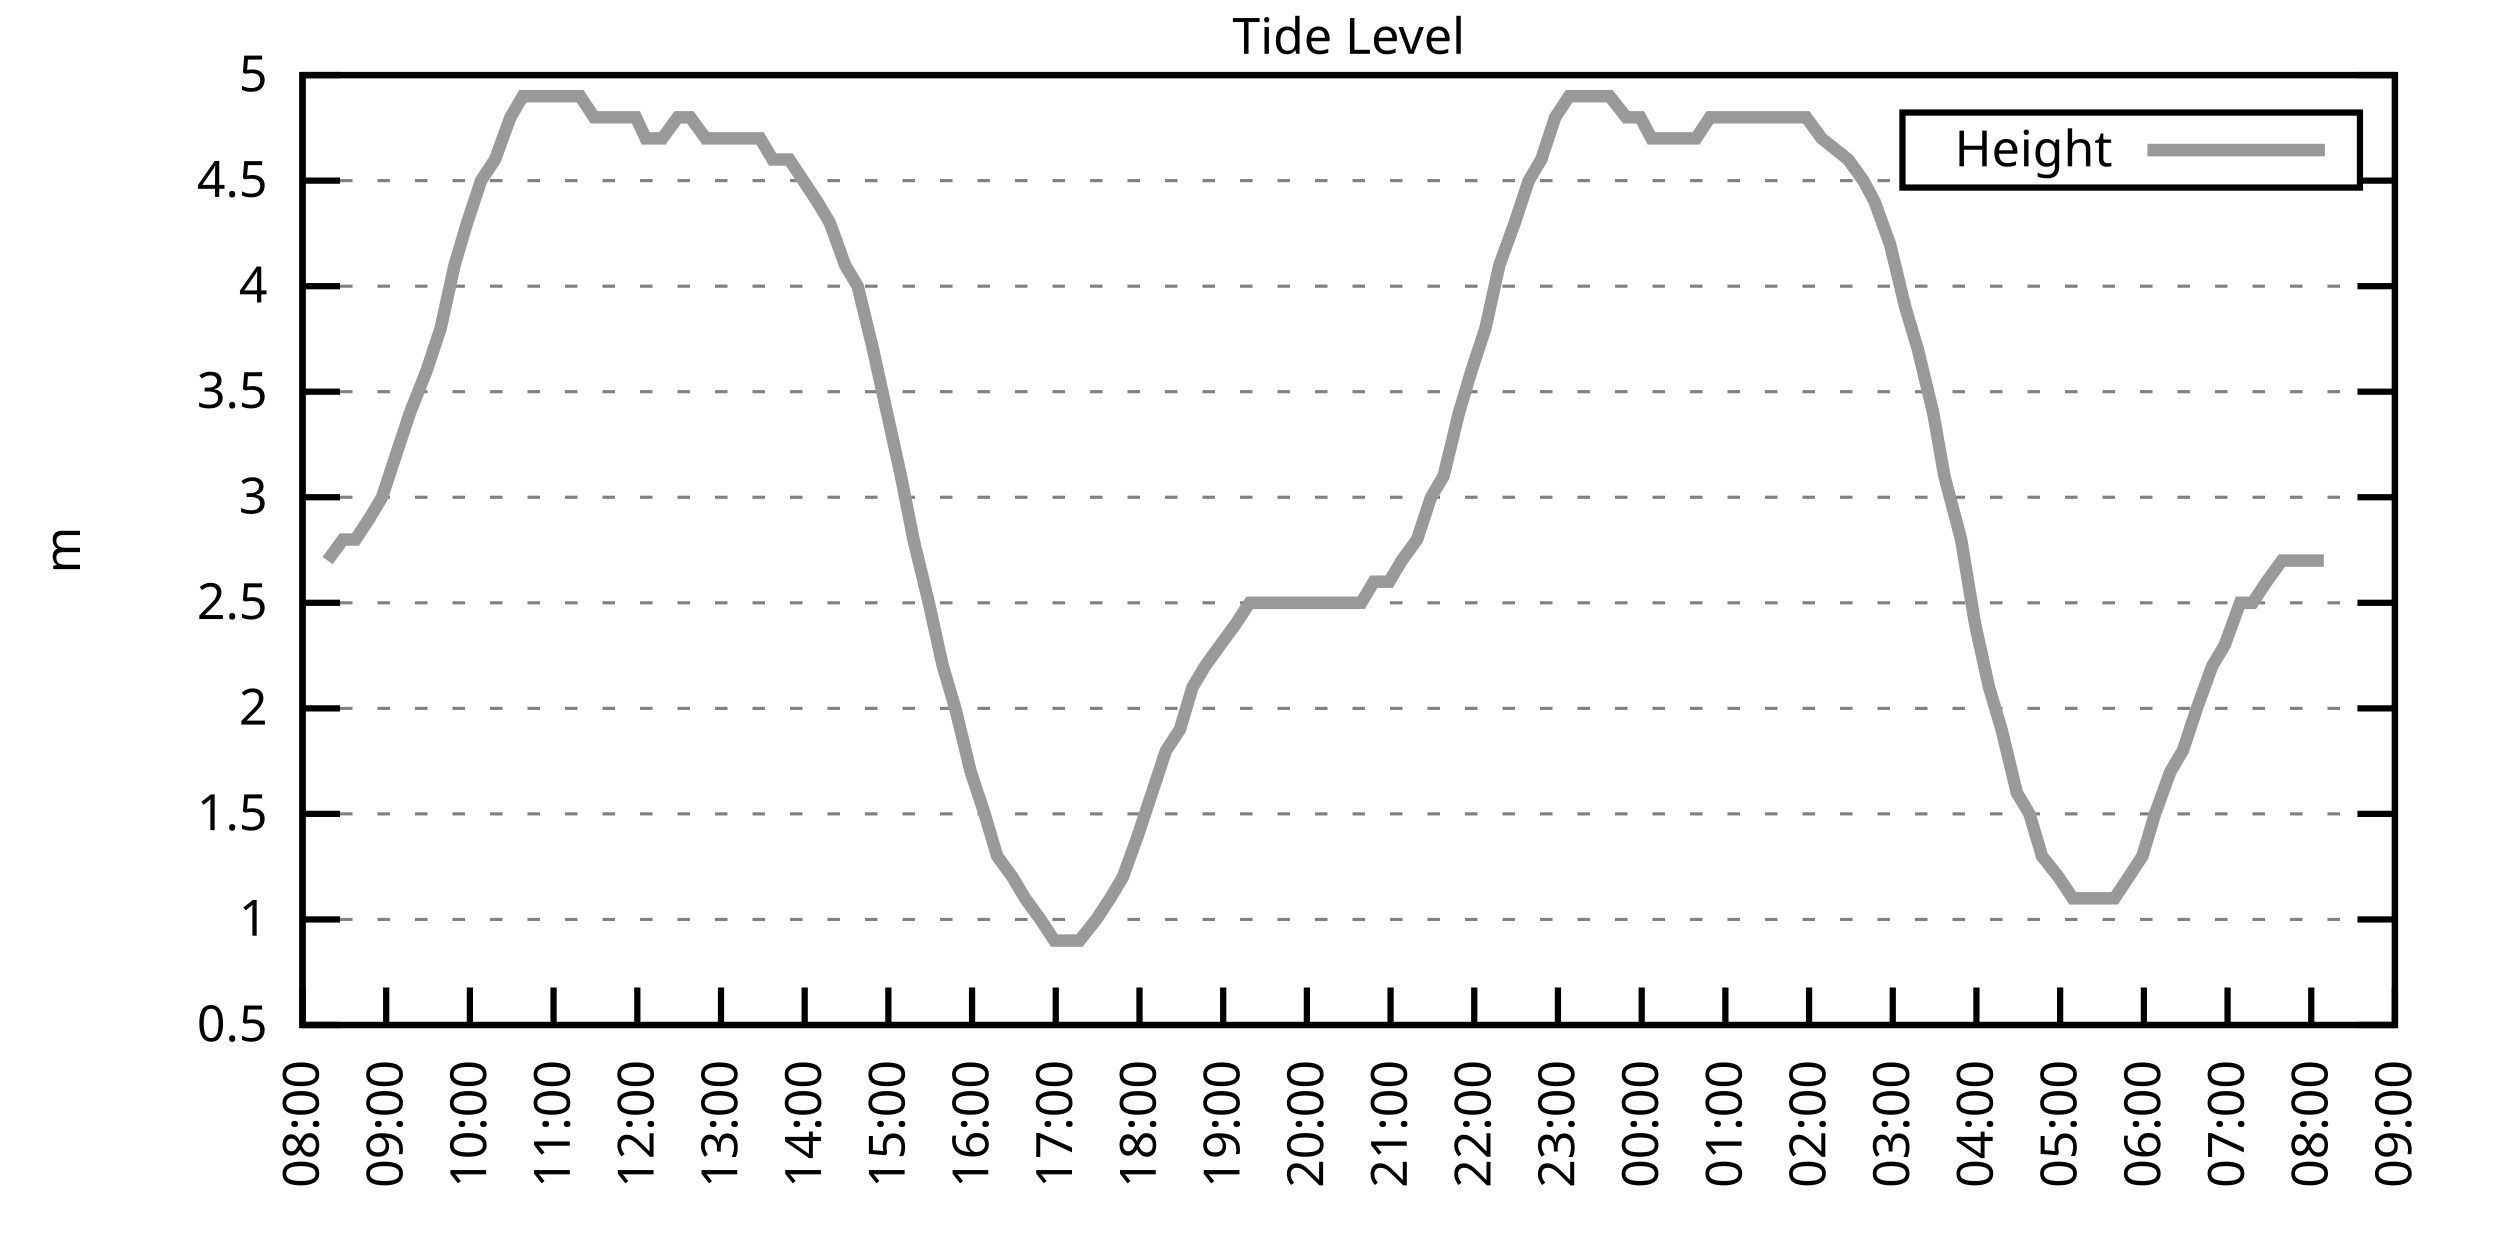
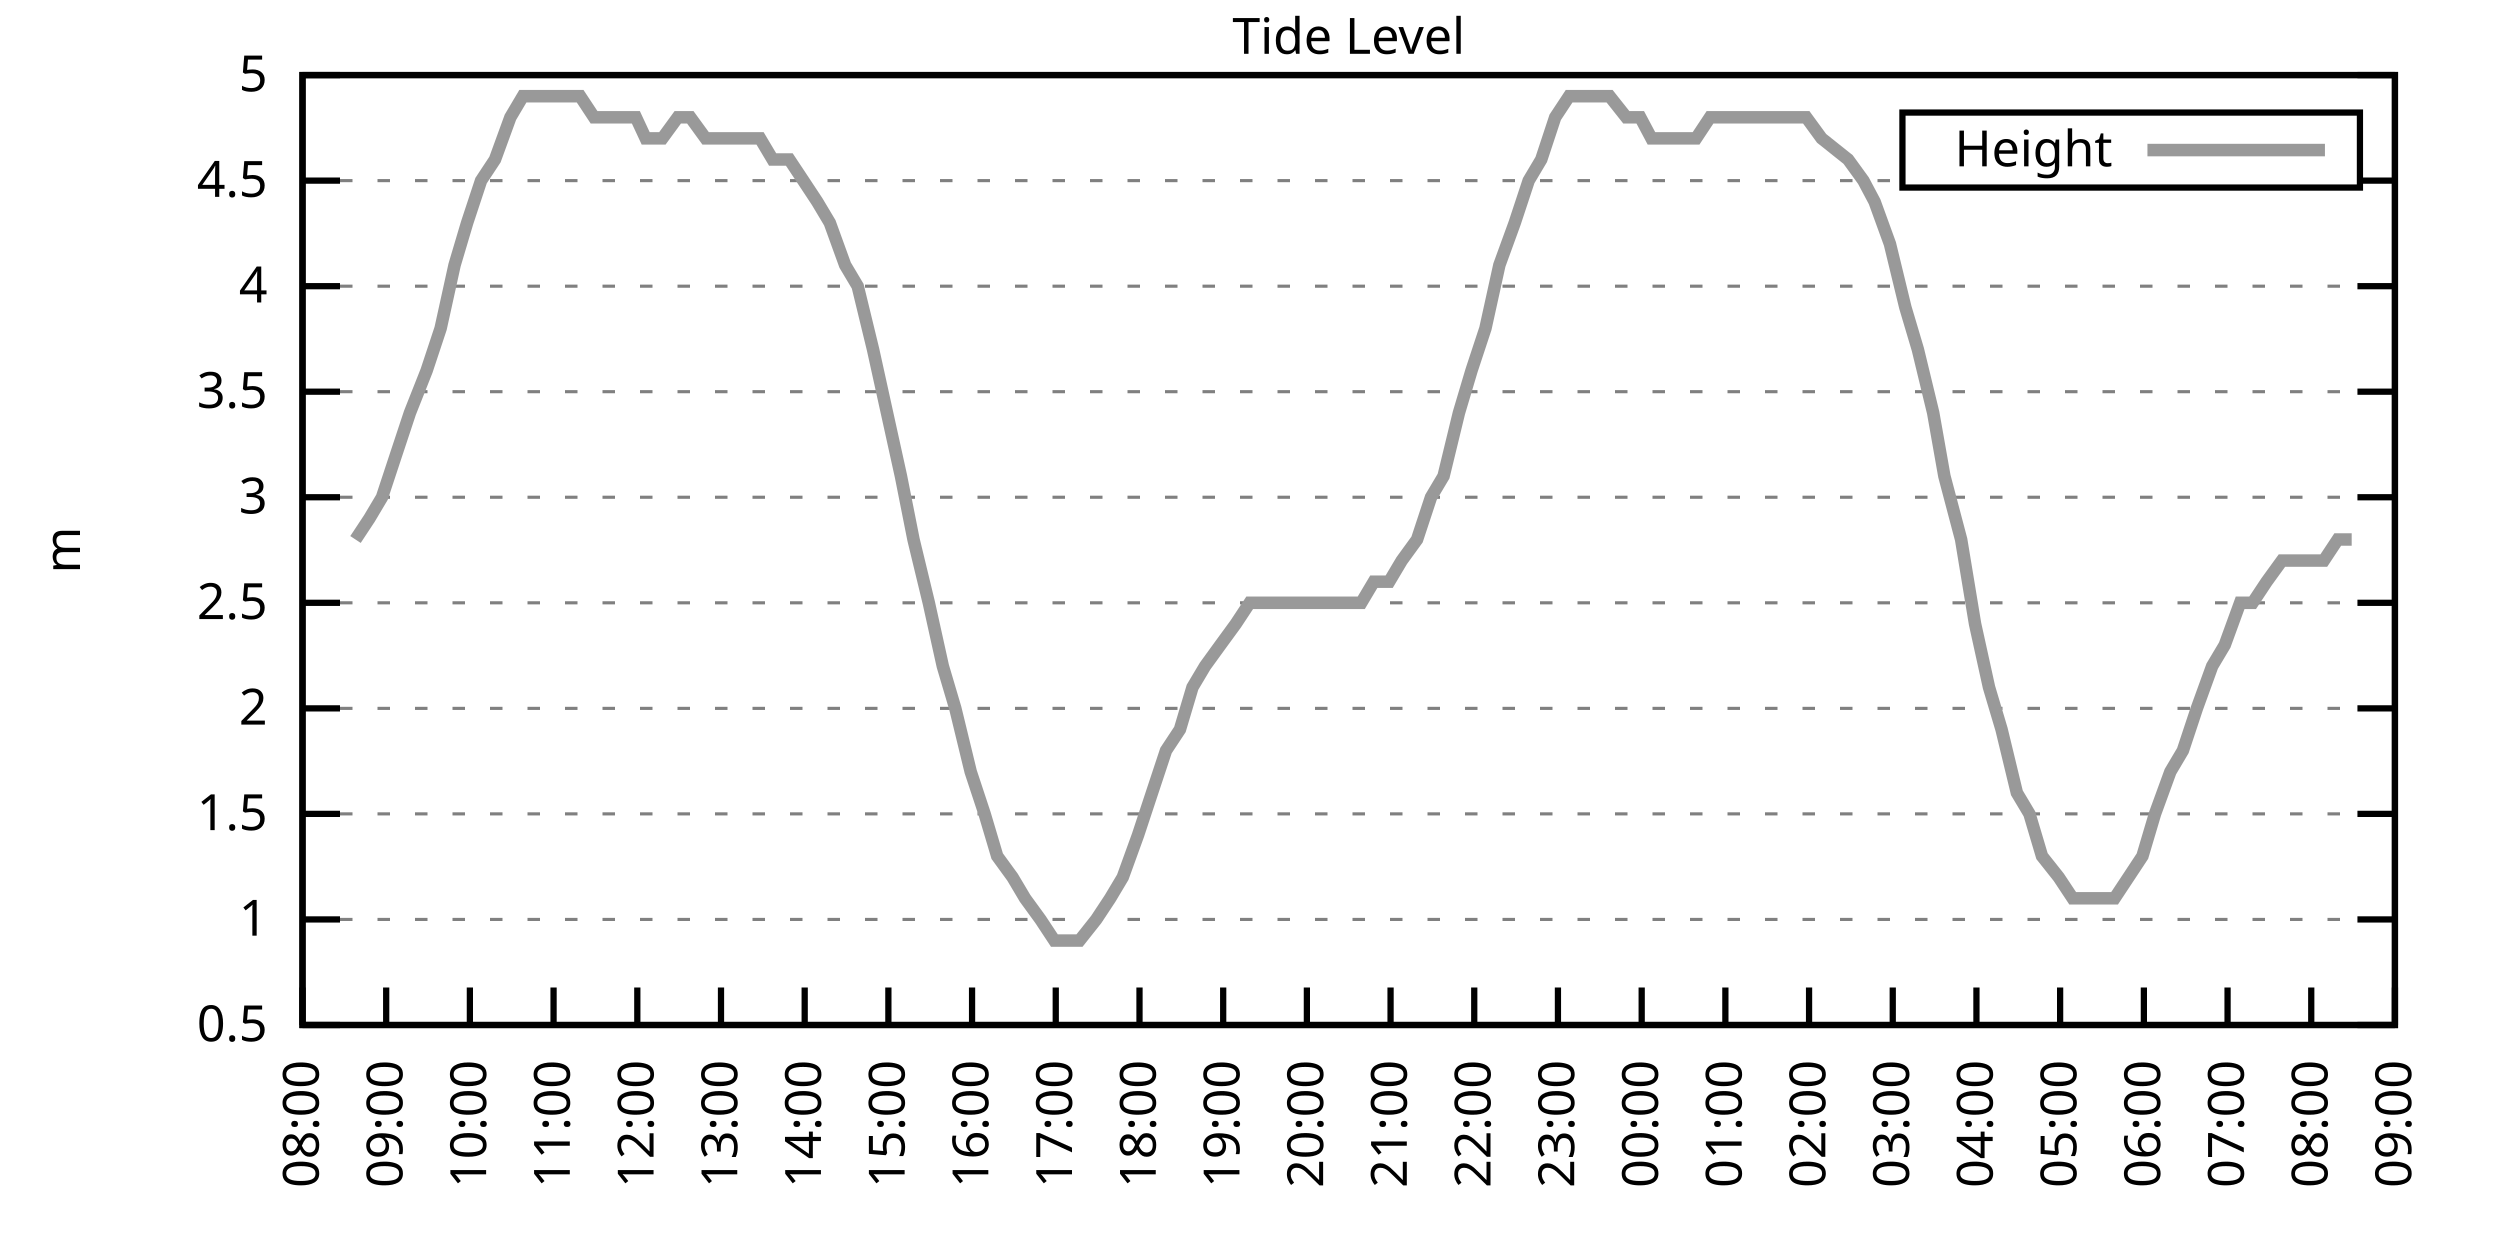
<svg xmlns="http://www.w3.org/2000/svg" xmlns:xlink="http://www.w3.org/1999/xlink" width="400" height="200" viewBox="0 0 400 200">
  <g id="gnuplot_canvas">
    <rect x="0" y="0" width="400" height="200" fill="none" />
    <defs>
      <circle id="gpDot" r="0.5" stroke-width="0.5" stroke="currentColor" />
      <path id="gpPt0" stroke-width="0.333" stroke="currentColor" d="M-1,0 h2 M0,-1 v2" />
      <path id="gpPt1" stroke-width="0.333" stroke="currentColor" d="M-1,-1 L1,1 M1,-1 L-1,1" />
      <path id="gpPt2" stroke-width="0.333" stroke="currentColor" d="M-1,0 L1,0 M0,-1 L0,1 M-1,-1 L1,1 M-1,1 L1,-1" />
      <rect id="gpPt3" stroke-width="0.333" stroke="currentColor" x="-1" y="-1" width="2" height="2" />
      <rect id="gpPt4" stroke-width="0.333" stroke="currentColor" fill="currentColor" x="-1" y="-1" width="2" height="2" />
      <circle id="gpPt5" stroke-width="0.333" stroke="currentColor" cx="0" cy="0" r="1" />
      <use xlink:href="#gpPt5" id="gpPt6" fill="currentColor" stroke="none" />
      <path id="gpPt7" stroke-width="0.333" stroke="currentColor" d="M0,-1.33 L-1.33,0.67 L1.33,0.67 z" />
      <use xlink:href="#gpPt7" id="gpPt8" fill="currentColor" stroke="none" />
      <use xlink:href="#gpPt7" id="gpPt9" stroke="currentColor" transform="rotate(180)" />
      <use xlink:href="#gpPt9" id="gpPt10" fill="currentColor" stroke="none" />
      <use xlink:href="#gpPt3" id="gpPt11" stroke="currentColor" transform="rotate(45)" />
      <use xlink:href="#gpPt11" id="gpPt12" fill="currentColor" stroke="none" />
      <path id="gpPt13" stroke-width="0.333" stroke="currentColor" d="M0,1.330 L1.265,0.411 L0.782,-1.067 L-0.782,-1.076 L-1.265,0.411 z" />
      <use xlink:href="#gpPt13" id="gpPt14" fill="currentColor" stroke="none" />
      <filter id="textbox" filterUnits="objectBoundingBox" x="0" y="0" height="1" width="1">
        <feFlood flood-color="white" flood-opacity="1" result="bgnd" />
        <feComposite in="SourceGraphic" in2="bgnd" operator="atop" />
      </filter>
      <filter id="greybox" filterUnits="objectBoundingBox" x="0" y="0" height="1" width="1">
        <feFlood flood-color="lightgrey" flood-opacity="1" result="grey" />
        <feComposite in="SourceGraphic" in2="grey" operator="atop" />
      </filter>
    </defs>
    <g fill="none" color="white" stroke="currentColor" stroke-width="1.00" stroke-linecap="butt" stroke-linejoin="miter">
</g>
    <g fill="none" color="black" stroke="currentColor" stroke-width="1.00" stroke-linecap="butt" stroke-linejoin="miter">
      <g stroke="none" shape-rendering="crispEdges">
        <polygon fill="rgb(255, 255, 255)" points="48.40,164.00 383.18,164.00 383.18,12.02 48.40,12.02 " />
      </g>
    </g>
    <g fill="none" color="black" stroke="currentColor" stroke-width="1.00" stroke-linecap="butt" stroke-linejoin="miter">
</g>
    <g fill="none" color="black" stroke="black" stroke-width="0.50" stroke-linecap="butt" stroke-linejoin="miter">
</g>
    <g fill="none" color="gray" stroke="currentColor" stroke-width="0.50" stroke-linecap="butt" stroke-linejoin="miter">
      <path stroke="gray" stroke-dasharray="2,4" class="gridline" d="M48.40,164.00 L383.19,164.00  " />
    </g>
    <g fill="none" color="gray" stroke="gray" stroke-width="1.00" stroke-linecap="butt" stroke-linejoin="miter">
</g>
    <g fill="none" color="black" stroke="currentColor" stroke-width="1.00" stroke-linecap="butt" stroke-linejoin="miter">
      <path stroke="black" d="M48.40,164.00 L54.40,164.00 M383.19,164.00 L377.19,164.00  " />
      <g transform="translate(42.80,166.60)" stroke="none" fill="black" font-family="Sans" font-size="8.00" text-anchor="end">
        <text>
          <tspan font-family="Sans"> 0.5</tspan>
        </text>
      </g>
    </g>
    <g fill="none" color="black" stroke="currentColor" stroke-width="1.00" stroke-linecap="butt" stroke-linejoin="miter">
</g>
    <g fill="none" color="black" stroke="black" stroke-width="0.50" stroke-linecap="butt" stroke-linejoin="miter">
</g>
    <g fill="none" color="gray" stroke="currentColor" stroke-width="0.50" stroke-linecap="butt" stroke-linejoin="miter">
      <path stroke="gray" stroke-dasharray="2,4" class="gridline" d="M48.40,147.11 L383.19,147.11  " />
    </g>
    <g fill="none" color="gray" stroke="gray" stroke-width="1.00" stroke-linecap="butt" stroke-linejoin="miter">
</g>
    <g fill="none" color="black" stroke="currentColor" stroke-width="1.00" stroke-linecap="butt" stroke-linejoin="miter">
      <path stroke="black" d="M48.40,147.11 L54.40,147.11 M383.19,147.11 L377.19,147.11  " />
      <g transform="translate(42.80,149.71)" stroke="none" fill="black" font-family="Sans" font-size="8.00" text-anchor="end">
        <text>
          <tspan font-family="Sans"> 1</tspan>
        </text>
      </g>
    </g>
    <g fill="none" color="black" stroke="currentColor" stroke-width="1.00" stroke-linecap="butt" stroke-linejoin="miter">
</g>
    <g fill="none" color="black" stroke="black" stroke-width="0.50" stroke-linecap="butt" stroke-linejoin="miter">
</g>
    <g fill="none" color="gray" stroke="currentColor" stroke-width="0.50" stroke-linecap="butt" stroke-linejoin="miter">
      <path stroke="gray" stroke-dasharray="2,4" class="gridline" d="M48.40,130.22 L383.19,130.22  " />
    </g>
    <g fill="none" color="gray" stroke="gray" stroke-width="1.00" stroke-linecap="butt" stroke-linejoin="miter">
</g>
    <g fill="none" color="black" stroke="currentColor" stroke-width="1.00" stroke-linecap="butt" stroke-linejoin="miter">
      <path stroke="black" d="M48.40,130.22 L54.40,130.22 M383.19,130.22 L377.19,130.22  " />
      <g transform="translate(42.80,132.82)" stroke="none" fill="black" font-family="Sans" font-size="8.00" text-anchor="end">
        <text>
          <tspan font-family="Sans"> 1.5</tspan>
        </text>
      </g>
    </g>
    <g fill="none" color="black" stroke="currentColor" stroke-width="1.00" stroke-linecap="butt" stroke-linejoin="miter">
</g>
    <g fill="none" color="black" stroke="black" stroke-width="0.50" stroke-linecap="butt" stroke-linejoin="miter">
</g>
    <g fill="none" color="gray" stroke="currentColor" stroke-width="0.50" stroke-linecap="butt" stroke-linejoin="miter">
      <path stroke="gray" stroke-dasharray="2,4" class="gridline" d="M48.40,113.34 L383.19,113.34  " />
    </g>
    <g fill="none" color="gray" stroke="gray" stroke-width="1.00" stroke-linecap="butt" stroke-linejoin="miter">
</g>
    <g fill="none" color="black" stroke="currentColor" stroke-width="1.00" stroke-linecap="butt" stroke-linejoin="miter">
      <path stroke="black" d="M48.40,113.34 L54.40,113.34 M383.19,113.34 L377.19,113.34  " />
      <g transform="translate(42.80,115.94)" stroke="none" fill="black" font-family="Sans" font-size="8.00" text-anchor="end">
        <text>
          <tspan font-family="Sans"> 2</tspan>
        </text>
      </g>
    </g>
    <g fill="none" color="black" stroke="currentColor" stroke-width="1.00" stroke-linecap="butt" stroke-linejoin="miter">
</g>
    <g fill="none" color="black" stroke="black" stroke-width="0.50" stroke-linecap="butt" stroke-linejoin="miter">
</g>
    <g fill="none" color="gray" stroke="currentColor" stroke-width="0.50" stroke-linecap="butt" stroke-linejoin="miter">
      <path stroke="gray" stroke-dasharray="2,4" class="gridline" d="M48.40,96.45 L383.19,96.45  " />
    </g>
    <g fill="none" color="gray" stroke="gray" stroke-width="1.00" stroke-linecap="butt" stroke-linejoin="miter">
</g>
    <g fill="none" color="black" stroke="currentColor" stroke-width="1.00" stroke-linecap="butt" stroke-linejoin="miter">
      <path stroke="black" d="M48.40,96.45 L54.40,96.45 M383.19,96.45 L377.19,96.45  " />
      <g transform="translate(42.80,99.05)" stroke="none" fill="black" font-family="Sans" font-size="8.00" text-anchor="end">
        <text>
          <tspan font-family="Sans"> 2.5</tspan>
        </text>
      </g>
    </g>
    <g fill="none" color="black" stroke="currentColor" stroke-width="1.00" stroke-linecap="butt" stroke-linejoin="miter">
</g>
    <g fill="none" color="black" stroke="black" stroke-width="0.50" stroke-linecap="butt" stroke-linejoin="miter">
</g>
    <g fill="none" color="gray" stroke="currentColor" stroke-width="0.50" stroke-linecap="butt" stroke-linejoin="miter">
      <path stroke="gray" stroke-dasharray="2,4" class="gridline" d="M48.40,79.56 L383.19,79.56  " />
    </g>
    <g fill="none" color="gray" stroke="gray" stroke-width="1.00" stroke-linecap="butt" stroke-linejoin="miter">
</g>
    <g fill="none" color="black" stroke="currentColor" stroke-width="1.00" stroke-linecap="butt" stroke-linejoin="miter">
      <path stroke="black" d="M48.40,79.56 L54.40,79.56 M383.19,79.56 L377.19,79.56  " />
      <g transform="translate(42.80,82.16)" stroke="none" fill="black" font-family="Sans" font-size="8.00" text-anchor="end">
        <text>
          <tspan font-family="Sans"> 3</tspan>
        </text>
      </g>
    </g>
    <g fill="none" color="black" stroke="currentColor" stroke-width="1.00" stroke-linecap="butt" stroke-linejoin="miter">
</g>
    <g fill="none" color="black" stroke="black" stroke-width="0.50" stroke-linecap="butt" stroke-linejoin="miter">
</g>
    <g fill="none" color="gray" stroke="currentColor" stroke-width="0.50" stroke-linecap="butt" stroke-linejoin="miter">
      <path stroke="gray" stroke-dasharray="2,4" class="gridline" d="M48.40,62.67 L383.19,62.67  " />
    </g>
    <g fill="none" color="gray" stroke="gray" stroke-width="1.00" stroke-linecap="butt" stroke-linejoin="miter">
</g>
    <g fill="none" color="black" stroke="currentColor" stroke-width="1.00" stroke-linecap="butt" stroke-linejoin="miter">
      <path stroke="black" d="M48.40,62.67 L54.40,62.67 M383.19,62.67 L377.19,62.67  " />
      <g transform="translate(42.80,65.27)" stroke="none" fill="black" font-family="Sans" font-size="8.00" text-anchor="end">
        <text>
          <tspan font-family="Sans"> 3.5</tspan>
        </text>
      </g>
    </g>
    <g fill="none" color="black" stroke="currentColor" stroke-width="1.00" stroke-linecap="butt" stroke-linejoin="miter">
</g>
    <g fill="none" color="black" stroke="black" stroke-width="0.50" stroke-linecap="butt" stroke-linejoin="miter">
</g>
    <g fill="none" color="gray" stroke="currentColor" stroke-width="0.50" stroke-linecap="butt" stroke-linejoin="miter">
      <path stroke="gray" stroke-dasharray="2,4" class="gridline" d="M48.40,45.79 L383.19,45.79  " />
    </g>
    <g fill="none" color="gray" stroke="gray" stroke-width="1.00" stroke-linecap="butt" stroke-linejoin="miter">
</g>
    <g fill="none" color="black" stroke="currentColor" stroke-width="1.00" stroke-linecap="butt" stroke-linejoin="miter">
      <path stroke="black" d="M48.40,45.79 L54.40,45.79 M383.19,45.79 L377.19,45.79  " />
      <g transform="translate(42.80,48.39)" stroke="none" fill="black" font-family="Sans" font-size="8.00" text-anchor="end">
        <text>
          <tspan font-family="Sans"> 4</tspan>
        </text>
      </g>
    </g>
    <g fill="none" color="black" stroke="currentColor" stroke-width="1.00" stroke-linecap="butt" stroke-linejoin="miter">
</g>
    <g fill="none" color="black" stroke="black" stroke-width="0.50" stroke-linecap="butt" stroke-linejoin="miter">
</g>
    <g fill="none" color="gray" stroke="currentColor" stroke-width="0.50" stroke-linecap="butt" stroke-linejoin="miter">
      <path stroke="gray" stroke-dasharray="2,4" class="gridline" d="M48.40,28.90 L304.39,28.90 M377.59,28.90 L383.19,28.90  " />
    </g>
    <g fill="none" color="gray" stroke="gray" stroke-width="1.00" stroke-linecap="butt" stroke-linejoin="miter">
</g>
    <g fill="none" color="black" stroke="currentColor" stroke-width="1.00" stroke-linecap="butt" stroke-linejoin="miter">
      <path stroke="black" d="M48.40,28.90 L54.40,28.90 M383.19,28.90 L377.19,28.90  " />
      <g transform="translate(42.80,31.50)" stroke="none" fill="black" font-family="Sans" font-size="8.00" text-anchor="end">
        <text>
          <tspan font-family="Sans"> 4.5</tspan>
        </text>
      </g>
    </g>
    <g fill="none" color="black" stroke="currentColor" stroke-width="1.00" stroke-linecap="butt" stroke-linejoin="miter">
</g>
    <g fill="none" color="black" stroke="black" stroke-width="0.50" stroke-linecap="butt" stroke-linejoin="miter">
</g>
    <g fill="none" color="gray" stroke="currentColor" stroke-width="0.50" stroke-linecap="butt" stroke-linejoin="miter">
      <path stroke="gray" stroke-dasharray="2,4" class="gridline" d="M48.40,12.01 L383.19,12.01  " />
    </g>
    <g fill="none" color="gray" stroke="gray" stroke-width="1.00" stroke-linecap="butt" stroke-linejoin="miter">
</g>
    <g fill="none" color="black" stroke="currentColor" stroke-width="1.00" stroke-linecap="butt" stroke-linejoin="miter">
      <path stroke="black" d="M48.40,12.01 L54.40,12.01 M383.19,12.01 L377.19,12.01  " />
      <g transform="translate(42.80,14.61)" stroke="none" fill="black" font-family="Sans" font-size="8.00" text-anchor="end">
        <text>
          <tspan font-family="Sans"> 5</tspan>
        </text>
      </g>
    </g>
    <g fill="none" color="black" stroke="currentColor" stroke-width="1.00" stroke-linecap="butt" stroke-linejoin="miter">
      <path stroke="black" d="M48.40,164.00 L48.40,158.00  " />
      <g transform="translate(51.00,169.60) rotate(270.00)" stroke="none" fill="black" font-family="Sans" font-size="8.00" text-anchor="end">
        <text>
          <tspan font-family="Sans">08:00</tspan>
        </text>
      </g>
    </g>
    <g fill="none" color="black" stroke="currentColor" stroke-width="1.00" stroke-linecap="butt" stroke-linejoin="miter">
      <path stroke="black" d="M61.79,164.00 L61.79,158.00  " />
      <g transform="translate(64.39,169.60) rotate(270.00)" stroke="none" fill="black" font-family="Sans" font-size="8.00" text-anchor="end">
        <text>
          <tspan font-family="Sans">09:00</tspan>
        </text>
      </g>
    </g>
    <g fill="none" color="black" stroke="currentColor" stroke-width="1.00" stroke-linecap="butt" stroke-linejoin="miter">
      <path stroke="black" d="M75.18,164.00 L75.18,158.00  " />
      <g transform="translate(77.78,169.60) rotate(270.00)" stroke="none" fill="black" font-family="Sans" font-size="8.00" text-anchor="end">
        <text>
          <tspan font-family="Sans">10:00</tspan>
        </text>
      </g>
    </g>
    <g fill="none" color="black" stroke="currentColor" stroke-width="1.00" stroke-linecap="butt" stroke-linejoin="miter">
      <path stroke="black" d="M88.57,164.00 L88.57,158.00  " />
      <g transform="translate(91.17,169.60) rotate(270.00)" stroke="none" fill="black" font-family="Sans" font-size="8.00" text-anchor="end">
        <text>
          <tspan font-family="Sans">11:00</tspan>
        </text>
      </g>
    </g>
    <g fill="none" color="black" stroke="currentColor" stroke-width="1.00" stroke-linecap="butt" stroke-linejoin="miter">
      <path stroke="black" d="M101.97,164.00 L101.97,158.00  " />
      <g transform="translate(104.57,169.60) rotate(270.00)" stroke="none" fill="black" font-family="Sans" font-size="8.00" text-anchor="end">
        <text>
          <tspan font-family="Sans">12:00</tspan>
        </text>
      </g>
    </g>
    <g fill="none" color="black" stroke="currentColor" stroke-width="1.00" stroke-linecap="butt" stroke-linejoin="miter">
      <path stroke="black" d="M115.36,164.00 L115.36,158.00  " />
      <g transform="translate(117.96,169.60) rotate(270.00)" stroke="none" fill="black" font-family="Sans" font-size="8.00" text-anchor="end">
        <text>
          <tspan font-family="Sans">13:00</tspan>
        </text>
      </g>
    </g>
    <g fill="none" color="black" stroke="currentColor" stroke-width="1.00" stroke-linecap="butt" stroke-linejoin="miter">
      <path stroke="black" d="M128.75,164.00 L128.75,158.00  " />
      <g transform="translate(131.35,169.60) rotate(270.00)" stroke="none" fill="black" font-family="Sans" font-size="8.00" text-anchor="end">
        <text>
          <tspan font-family="Sans">14:00</tspan>
        </text>
      </g>
    </g>
    <g fill="none" color="black" stroke="currentColor" stroke-width="1.00" stroke-linecap="butt" stroke-linejoin="miter">
      <path stroke="black" d="M142.14,164.00 L142.14,158.00  " />
      <g transform="translate(144.74,169.60) rotate(270.00)" stroke="none" fill="black" font-family="Sans" font-size="8.00" text-anchor="end">
        <text>
          <tspan font-family="Sans">15:00</tspan>
        </text>
      </g>
    </g>
    <g fill="none" color="black" stroke="currentColor" stroke-width="1.00" stroke-linecap="butt" stroke-linejoin="miter">
      <path stroke="black" d="M155.53,164.00 L155.53,158.00  " />
      <g transform="translate(158.13,169.60) rotate(270.00)" stroke="none" fill="black" font-family="Sans" font-size="8.00" text-anchor="end">
        <text>
          <tspan font-family="Sans">16:00</tspan>
        </text>
      </g>
    </g>
    <g fill="none" color="black" stroke="currentColor" stroke-width="1.00" stroke-linecap="butt" stroke-linejoin="miter">
      <path stroke="black" d="M168.92,164.00 L168.92,158.00  " />
      <g transform="translate(171.52,169.60) rotate(270.00)" stroke="none" fill="black" font-family="Sans" font-size="8.00" text-anchor="end">
        <text>
          <tspan font-family="Sans">17:00</tspan>
        </text>
      </g>
    </g>
    <g fill="none" color="black" stroke="currentColor" stroke-width="1.00" stroke-linecap="butt" stroke-linejoin="miter">
      <path stroke="black" d="M182.32,164.00 L182.32,158.00  " />
      <g transform="translate(184.92,169.60) rotate(270.00)" stroke="none" fill="black" font-family="Sans" font-size="8.00" text-anchor="end">
        <text>
          <tspan font-family="Sans">18:00</tspan>
        </text>
      </g>
    </g>
    <g fill="none" color="black" stroke="currentColor" stroke-width="1.00" stroke-linecap="butt" stroke-linejoin="miter">
      <path stroke="black" d="M195.71,164.00 L195.71,158.00  " />
      <g transform="translate(198.31,169.60) rotate(270.00)" stroke="none" fill="black" font-family="Sans" font-size="8.00" text-anchor="end">
        <text>
          <tspan font-family="Sans">19:00</tspan>
        </text>
      </g>
    </g>
    <g fill="none" color="black" stroke="currentColor" stroke-width="1.00" stroke-linecap="butt" stroke-linejoin="miter">
      <path stroke="black" d="M209.10,164.00 L209.10,158.00  " />
      <g transform="translate(211.70,169.60) rotate(270.00)" stroke="none" fill="black" font-family="Sans" font-size="8.00" text-anchor="end">
        <text>
          <tspan font-family="Sans">20:00</tspan>
        </text>
      </g>
    </g>
    <g fill="none" color="black" stroke="currentColor" stroke-width="1.00" stroke-linecap="butt" stroke-linejoin="miter">
      <path stroke="black" d="M222.49,164.00 L222.49,158.00  " />
      <g transform="translate(225.09,169.60) rotate(270.00)" stroke="none" fill="black" font-family="Sans" font-size="8.00" text-anchor="end">
        <text>
          <tspan font-family="Sans">21:00</tspan>
        </text>
      </g>
    </g>
    <g fill="none" color="black" stroke="currentColor" stroke-width="1.00" stroke-linecap="butt" stroke-linejoin="miter">
      <path stroke="black" d="M235.88,164.00 L235.88,158.00  " />
      <g transform="translate(238.48,169.60) rotate(270.00)" stroke="none" fill="black" font-family="Sans" font-size="8.00" text-anchor="end">
        <text>
          <tspan font-family="Sans">22:00</tspan>
        </text>
      </g>
    </g>
    <g fill="none" color="black" stroke="currentColor" stroke-width="1.00" stroke-linecap="butt" stroke-linejoin="miter">
      <path stroke="black" d="M249.27,164.00 L249.27,158.00  " />
      <g transform="translate(251.87,169.60) rotate(270.00)" stroke="none" fill="black" font-family="Sans" font-size="8.00" text-anchor="end">
        <text>
          <tspan font-family="Sans">23:00</tspan>
        </text>
      </g>
    </g>
    <g fill="none" color="black" stroke="currentColor" stroke-width="1.00" stroke-linecap="butt" stroke-linejoin="miter">
      <path stroke="black" d="M262.67,164.00 L262.67,158.00  " />
      <g transform="translate(265.27,169.60) rotate(270.00)" stroke="none" fill="black" font-family="Sans" font-size="8.00" text-anchor="end">
        <text>
          <tspan font-family="Sans">00:00</tspan>
        </text>
      </g>
    </g>
    <g fill="none" color="black" stroke="currentColor" stroke-width="1.00" stroke-linecap="butt" stroke-linejoin="miter">
      <path stroke="black" d="M276.06,164.00 L276.06,158.00  " />
      <g transform="translate(278.66,169.60) rotate(270.00)" stroke="none" fill="black" font-family="Sans" font-size="8.00" text-anchor="end">
        <text>
          <tspan font-family="Sans">01:00</tspan>
        </text>
      </g>
    </g>
    <g fill="none" color="black" stroke="currentColor" stroke-width="1.00" stroke-linecap="butt" stroke-linejoin="miter">
      <path stroke="black" d="M289.45,164.00 L289.45,158.00  " />
      <g transform="translate(292.05,169.60) rotate(270.00)" stroke="none" fill="black" font-family="Sans" font-size="8.00" text-anchor="end">
        <text>
          <tspan font-family="Sans">02:00</tspan>
        </text>
      </g>
    </g>
    <g fill="none" color="black" stroke="currentColor" stroke-width="1.00" stroke-linecap="butt" stroke-linejoin="miter">
      <path stroke="black" d="M302.84,164.00 L302.84,158.00  " />
      <g transform="translate(305.44,169.60) rotate(270.00)" stroke="none" fill="black" font-family="Sans" font-size="8.00" text-anchor="end">
        <text>
          <tspan font-family="Sans">03:00</tspan>
        </text>
      </g>
    </g>
    <g fill="none" color="black" stroke="currentColor" stroke-width="1.00" stroke-linecap="butt" stroke-linejoin="miter">
      <path stroke="black" d="M316.23,164.00 L316.23,158.00  " />
      <g transform="translate(318.83,169.60) rotate(270.00)" stroke="none" fill="black" font-family="Sans" font-size="8.00" text-anchor="end">
        <text>
          <tspan font-family="Sans">04:00</tspan>
        </text>
      </g>
    </g>
    <g fill="none" color="black" stroke="currentColor" stroke-width="1.00" stroke-linecap="butt" stroke-linejoin="miter">
      <path stroke="black" d="M329.62,164.00 L329.62,158.00  " />
      <g transform="translate(332.22,169.60) rotate(270.00)" stroke="none" fill="black" font-family="Sans" font-size="8.00" text-anchor="end">
        <text>
          <tspan font-family="Sans">05:00</tspan>
        </text>
      </g>
    </g>
    <g fill="none" color="black" stroke="currentColor" stroke-width="1.00" stroke-linecap="butt" stroke-linejoin="miter">
      <path stroke="black" d="M343.02,164.00 L343.02,158.00  " />
      <g transform="translate(345.62,169.60) rotate(270.00)" stroke="none" fill="black" font-family="Sans" font-size="8.00" text-anchor="end">
        <text>
          <tspan font-family="Sans">06:00</tspan>
        </text>
      </g>
    </g>
    <g fill="none" color="black" stroke="currentColor" stroke-width="1.00" stroke-linecap="butt" stroke-linejoin="miter">
      <path stroke="black" d="M356.41,164.00 L356.41,158.00  " />
      <g transform="translate(359.01,169.60) rotate(270.00)" stroke="none" fill="black" font-family="Sans" font-size="8.00" text-anchor="end">
        <text>
          <tspan font-family="Sans">07:00</tspan>
        </text>
      </g>
    </g>
    <g fill="none" color="black" stroke="currentColor" stroke-width="1.00" stroke-linecap="butt" stroke-linejoin="miter">
      <path stroke="black" d="M369.80,164.00 L369.80,158.00  " />
      <g transform="translate(372.40,169.60) rotate(270.00)" stroke="none" fill="black" font-family="Sans" font-size="8.00" text-anchor="end">
        <text>
          <tspan font-family="Sans">08:00</tspan>
        </text>
      </g>
    </g>
    <g fill="none" color="black" stroke="currentColor" stroke-width="1.00" stroke-linecap="butt" stroke-linejoin="miter">
      <path stroke="black" d="M383.19,164.00 L383.19,158.00  " />
      <g transform="translate(385.79,169.60) rotate(270.00)" stroke="none" fill="black" font-family="Sans" font-size="8.00" text-anchor="end">
        <text>
          <tspan font-family="Sans">09:00</tspan>
        </text>
      </g>
    </g>
    <g fill="none" color="black" stroke="currentColor" stroke-width="1.00" stroke-linecap="butt" stroke-linejoin="miter">
</g>
    <g fill="none" color="black" stroke="currentColor" stroke-width="1.00" stroke-linecap="butt" stroke-linejoin="miter">
      <path stroke="black" d="M48.40,12.01 L48.40,164.00 L383.19,164.00 L383.19,12.01 L48.40,12.01 Z  " />
    </g>
    <g fill="none" color="black" stroke="currentColor" stroke-width="1.00" stroke-linecap="butt" stroke-linejoin="miter">
</g>
    <g fill="none" color="black" stroke="currentColor" stroke-width="1.00" stroke-linecap="butt" stroke-linejoin="miter">
      <path stroke="black" d="M304.39,30.01 L304.39,18.01 L377.59,18.01 L377.59,30.01 L304.39,30.01 Z  " />
    </g>
    <g id="Tide_level_plot_1">
      <g fill="none" color="white" stroke="black" stroke-width="2.00" stroke-linecap="butt" stroke-linejoin="miter">
</g>
      <g fill="none" color="black" stroke="currentColor" stroke-width="2.00" stroke-linecap="butt" stroke-linejoin="miter">
        <g transform="translate(337.99,26.61)" stroke="none" fill="black" font-family="Sans" font-size="8.00" text-anchor="end">
          <text>
            <tspan font-family="Sans">Height</tspan>
          </text>
        </g>
      </g>
      <g fill="none" color="black" stroke="currentColor" stroke-width="2.00" stroke-linecap="butt" stroke-linejoin="miter">
-         <path stroke="rgb(153, 153, 153)" d="M343.59,24.01 L371.99,24.01 M52.42,89.69 L54.87,86.32 L56.88,86.32 L59.11,82.94 L61.12,79.56 L63.35,72.81   L65.59,66.05 L68.26,59.30 L70.50,52.54 L72.73,42.41 L74.74,35.65 L76.97,28.90 L79.20,25.52 L81.66,18.77   L83.66,15.39 L85.90,15.39 L87.91,15.39 L90.58,15.39 L92.82,15.39 L95.05,18.77 L97.28,18.77 L99.29,18.77   L101.74,18.77 L103.31,22.14 L105.98,22.14 L108.44,18.77 L110.45,18.77 L112.90,22.14 L115.13,22.14 L117.37,22.14   L119.38,22.14 L121.61,22.14 L123.62,25.52 L126.29,25.52 L128.53,28.90 L130.76,32.28 L132.77,35.65 L135.22,42.41   L137.23,45.79 L139.69,55.92 L144.15,76.18 L146.16,86.32 L148.61,96.45 L150.85,106.58 L152.85,113.34 L155.31,123.47   L157.54,130.22 L159.55,136.98 L162.01,140.36 L164.01,143.73 L166.47,147.11 L168.70,150.49 L170.71,150.49 L172.72,150.49   L175.40,147.11 L177.63,143.73 L179.64,140.36 L182.09,133.60 L184.32,126.85 L186.56,120.09 L188.79,116.71 L190.80,109.96   L192.81,106.58 L195.26,103.20 L197.72,99.83 L199.95,96.45 L201.96,96.45 L204.19,96.45 L206.64,96.45 L208.65,96.45   L211.11,96.45 L213.12,96.45 L215.57,96.45 L217.80,96.45 L219.81,93.07 L222.27,93.07 L224.28,89.69 L226.73,86.32   L228.96,79.56 L230.97,76.18 L233.43,66.05 L235.44,59.30 L237.67,52.54 L239.90,42.41 L242.36,35.65 L244.59,28.90   L246.60,25.52 L248.83,18.77 L251.06,15.39 L253.29,15.39 L255.52,15.39 L257.53,15.39 L260.21,18.77 L262.44,18.77   L264.23,22.14 L266.91,22.14 L269.14,22.14 L271.37,22.14 L273.60,18.77 L275.39,18.77 L278.07,18.77 L280.07,18.77   L282.08,18.77 L284.76,18.77 L286.55,18.77 L289.00,18.77 L291.46,22.14 L295.70,25.52 L298.15,28.90 L299.94,32.28   L302.39,39.03 L304.85,49.16 L306.86,55.92 L309.31,66.05 L311.10,76.18 L313.78,86.32 L316.01,99.83 L318.24,109.96   L320.25,116.71 L322.70,126.85 L324.71,130.22 L326.72,136.98 L329.40,140.36 L331.63,143.73 L333.86,143.73 L335.87,143.73   L338.33,143.73 L340.56,140.36 L342.79,136.98 L344.80,130.22 L347.26,123.47 L349.26,120.09 L351.50,113.34 L353.95,106.58   L355.96,103.20 L358.42,96.45 L360.42,96.45 L362.66,93.07 L365.11,89.69 L367.12,89.69 L369.58,89.69 L371.81,89.69    " />
+         <path stroke="rgb(153, 153, 153)" d="M343.59,24.01 L371.99,24.01 M56.88,86.32 L59.11,82.94 L61.12,79.56 L63.35,72.81 L65.59,66.05 L68.26,59.30   L70.50,52.54 L72.73,42.41 L74.74,35.65 L76.97,28.90 L79.20,25.52 L81.66,18.77 L83.66,15.39 L85.90,15.39   L87.91,15.39 L90.58,15.39 L92.82,15.39 L95.05,18.77 L97.28,18.77 L99.29,18.77 L101.74,18.77 L103.31,22.14   L105.98,22.14 L108.44,18.77 L110.45,18.77 L112.90,22.14 L115.13,22.14 L117.37,22.14 L119.38,22.14 L121.61,22.14   L123.62,25.52 L126.29,25.52 L128.53,28.90 L130.76,32.28 L132.77,35.65 L135.22,42.41 L137.23,45.79 L139.69,55.92   L144.15,76.18 L146.16,86.32 L148.61,96.45 L150.85,106.58 L152.85,113.34 L155.31,123.47 L157.54,130.22 L159.55,136.98   L162.01,140.36 L164.01,143.73 L166.47,147.11 L168.70,150.49 L170.71,150.49 L172.72,150.49 L175.40,147.11 L177.63,143.73   L179.64,140.36 L182.09,133.60 L184.32,126.85 L186.56,120.09 L188.79,116.71 L190.80,109.96 L192.81,106.58 L195.26,103.20   L197.72,99.83 L199.95,96.45 L201.96,96.45 L204.19,96.45 L206.64,96.45 L208.65,96.45 L211.11,96.45 L213.12,96.45   L215.57,96.45 L217.80,96.45 L219.81,93.07 L222.27,93.07 L224.28,89.69 L226.73,86.32 L228.96,79.56 L230.97,76.18   L233.43,66.05 L235.44,59.30 L237.67,52.54 L239.90,42.41 L242.36,35.65 L244.59,28.90 L246.60,25.52 L248.83,18.77   L251.06,15.39 L253.29,15.39 L255.52,15.39 L257.53,15.39 L260.21,18.77 L262.44,18.77 L264.23,22.14 L266.91,22.14   L269.14,22.14 L271.37,22.14 L273.60,18.77 L275.39,18.77 L278.07,18.77 L280.07,18.77 L282.08,18.77 L284.76,18.77   L286.55,18.77 L289.00,18.77 L291.46,22.14 L295.70,25.52 L298.15,28.90 L299.94,32.28 L302.39,39.03 L304.85,49.16   L306.86,55.92 L309.31,66.05 L311.10,76.18 L313.78,86.32 L316.01,99.83 L318.24,109.96 L320.25,116.71 L322.70,126.85   L324.71,130.22 L326.72,136.98 L329.40,140.36 L331.63,143.73 L333.86,143.73 L335.87,143.73 L338.33,143.73 L340.56,140.36   L342.79,136.98 L344.80,130.22 L347.26,123.47 L349.26,120.09 L351.50,113.34 L353.95,106.58 L355.96,103.20 L358.42,96.45   L360.42,96.45 L362.66,93.07 L365.11,89.69 L367.12,89.69 L369.58,89.69 L371.81,89.69 L374.04,86.32 L376.27,86.32    " />
      </g>
    </g>
    <g fill="none" color="black" stroke="currentColor" stroke-width="2.00" stroke-linecap="butt" stroke-linejoin="miter">
</g>
    <g fill="none" color="black" stroke="black" stroke-width="1.00" stroke-linecap="butt" stroke-linejoin="miter">
</g>
    <g fill="none" color="black" stroke="currentColor" stroke-width="1.00" stroke-linecap="butt" stroke-linejoin="miter">
      <path stroke="black" d="M48.40,12.01 L48.40,164.00 L383.19,164.00 L383.19,12.01 L48.40,12.01 Z  " />
      <g transform="translate(12.80,88.01) rotate(270.00)" stroke="none" fill="black" font-family="Sans" font-size="8.00" text-anchor="middle">
        <text>
          <tspan font-family="Sans">m</tspan>
        </text>
      </g>
    </g>
    <g fill="none" color="black" stroke="currentColor" stroke-width="1.00" stroke-linecap="butt" stroke-linejoin="miter">
</g>
    <g fill="none" color="black" stroke="currentColor" stroke-width="1.00" stroke-linecap="butt" stroke-linejoin="miter">
      <g transform="translate(215.79,8.61)" stroke="none" fill="black" font-family="Sans" font-size="8.00" text-anchor="middle">
        <text>
          <tspan font-family="Sans">Tide Level</tspan>
        </text>
      </g>
    </g>
    <g fill="none" color="black" stroke="currentColor" stroke-width="1.00" stroke-linecap="butt" stroke-linejoin="miter">
</g>
  </g>
</svg>
